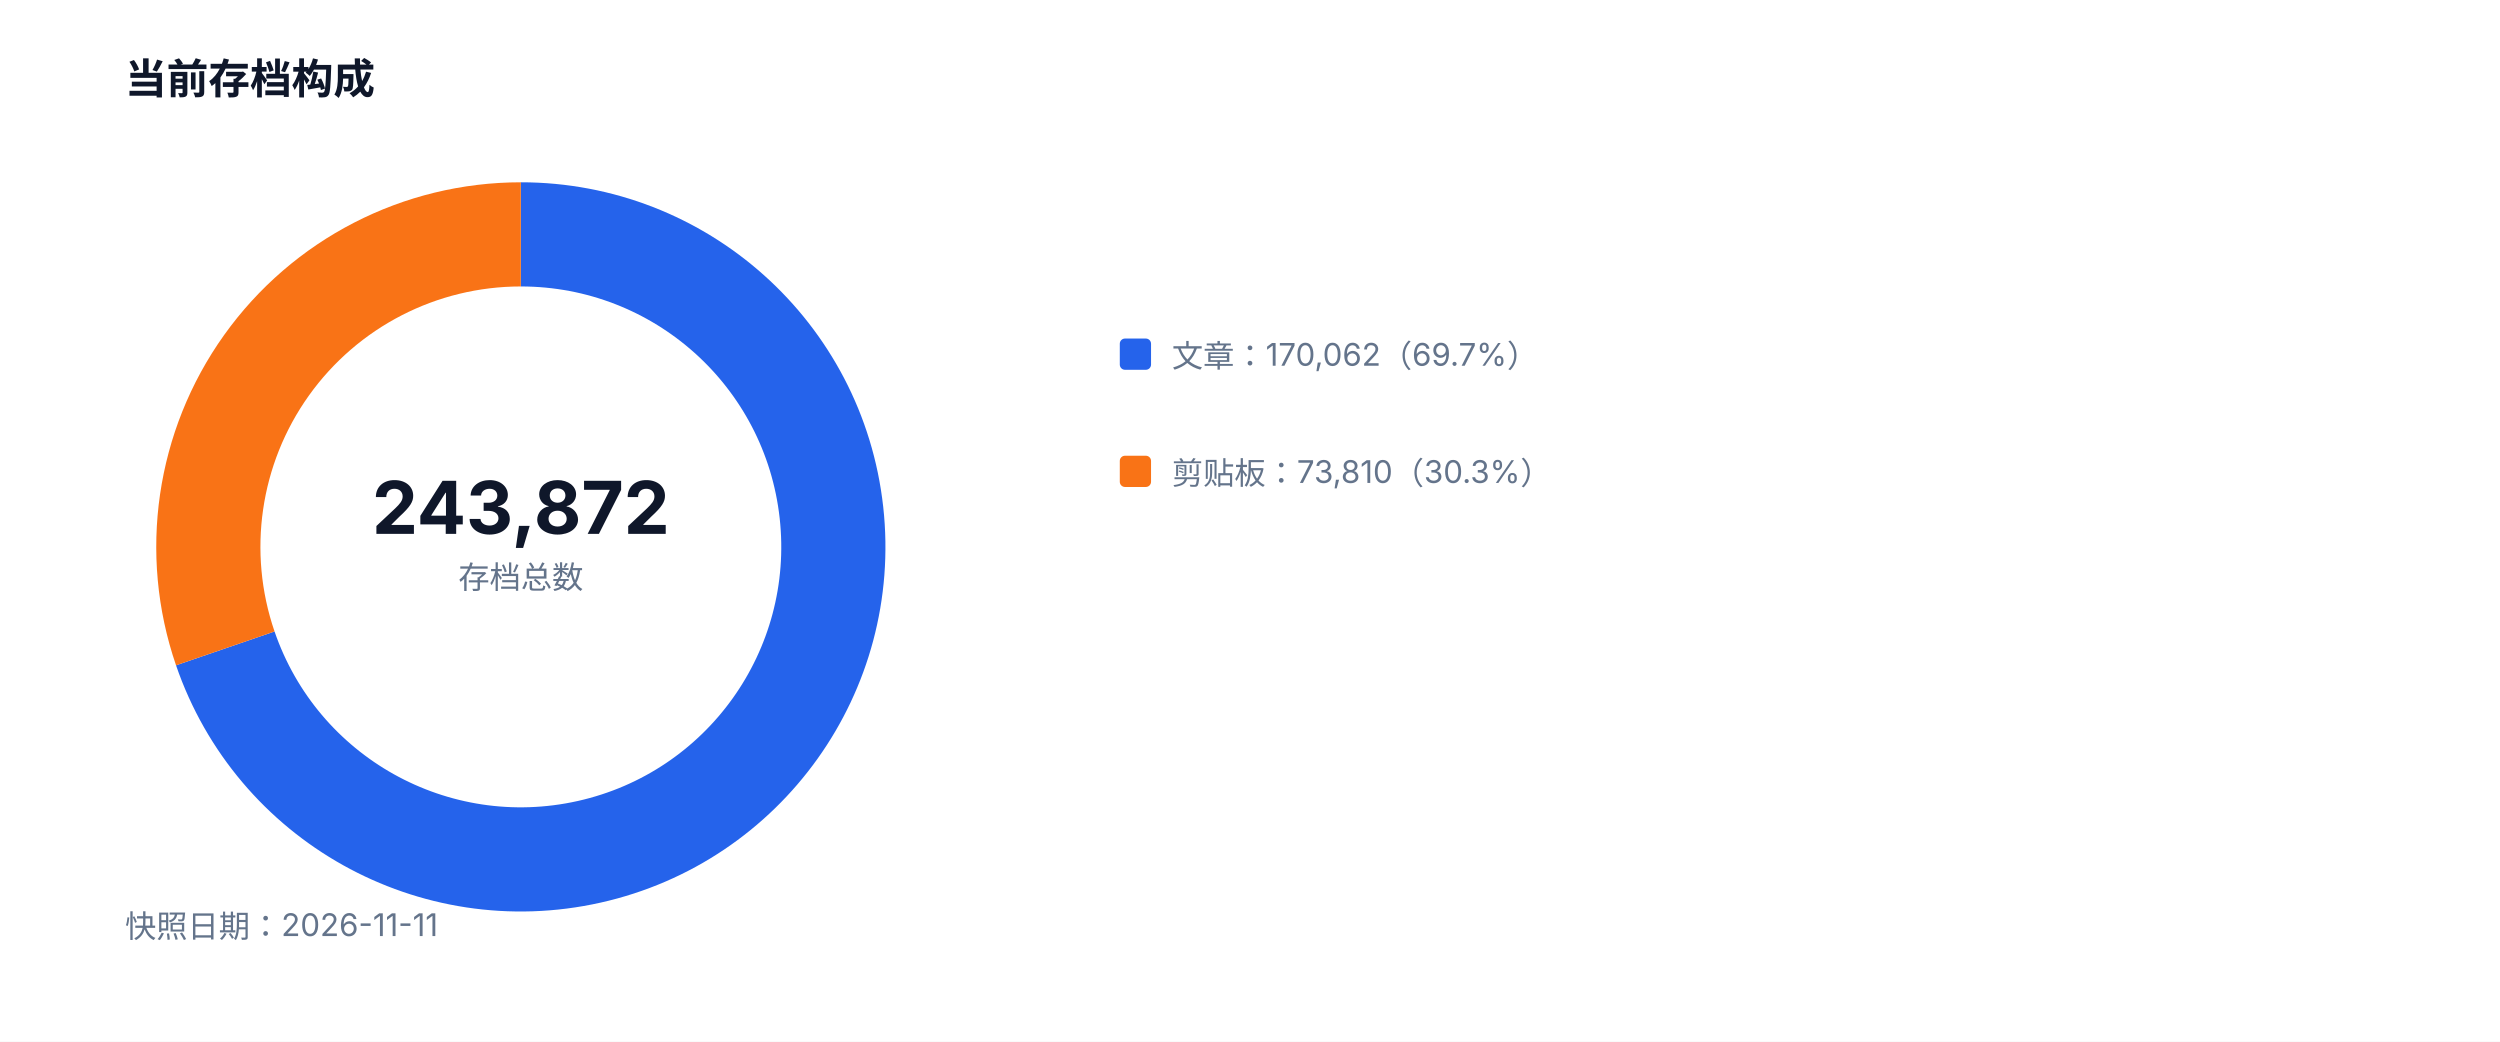
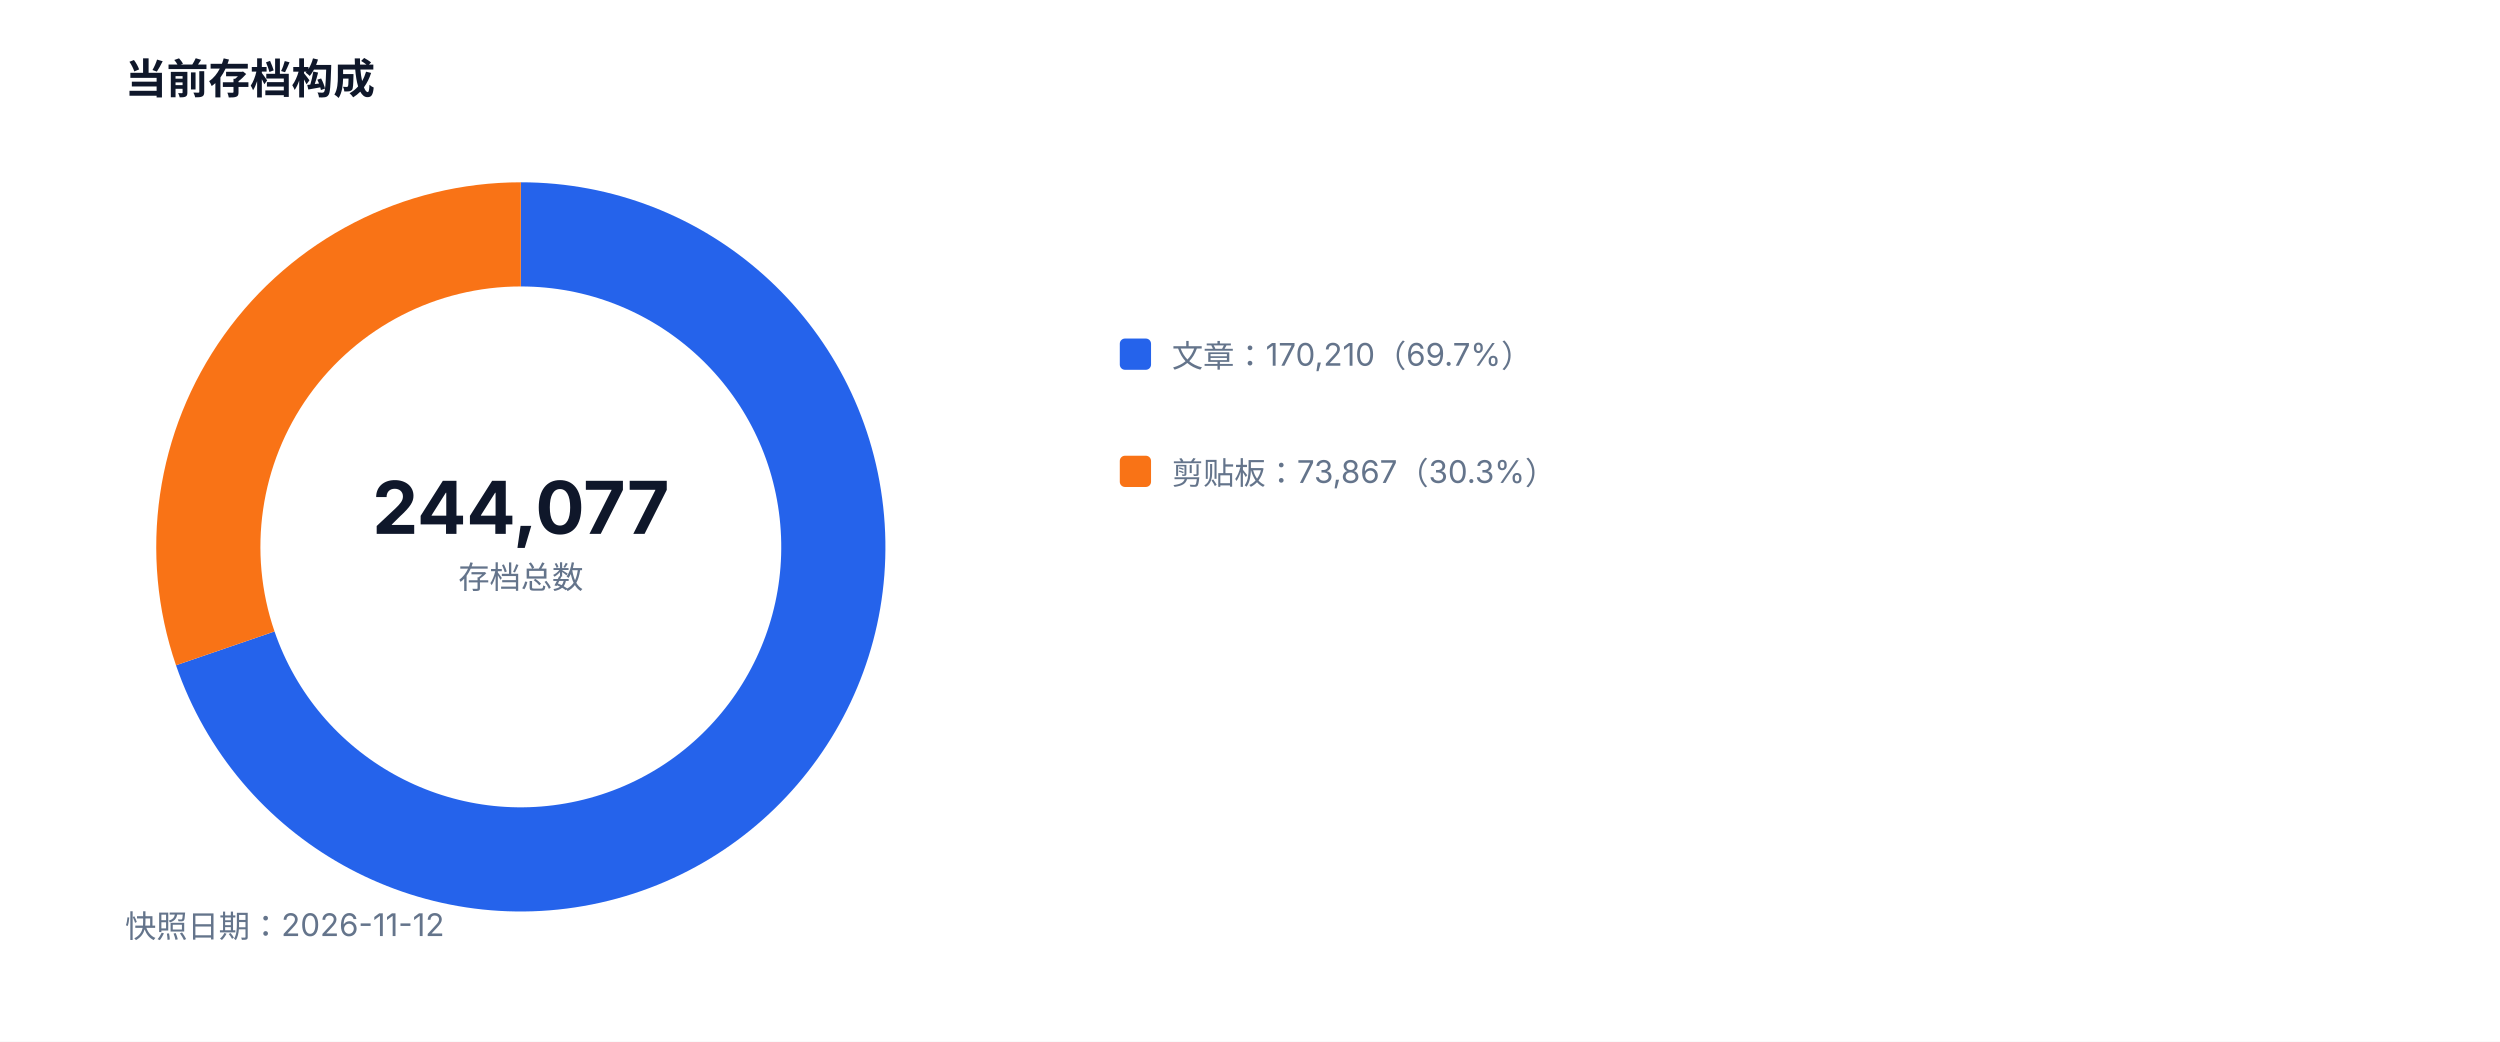
<svg xmlns="http://www.w3.org/2000/svg" width="960" height="400" viewBox="0 0 960 400" role="img">
  <style>text{font-family:-apple-system,BlinkMacSystemFont,'Segoe UI',sans-serif;fill:#334155}.muted{fill:#64748b;font-size:12px}.value{fill:#0f172a;font-size:28px;font-weight:700}.title{fill:#0f172a;font-size:16px;font-weight:700}</style>
  <rect width="100%" height="100%" fill="#ffffff" />
  <text x="48" y="36" class="title">当前存档构成</text>
-   <path d="M 200 90 A 120 120 0 1 1 86.51 248.98" fill="none" stroke="#2563eb" stroke-width="40" />
-   <path d="M 86.51 248.98 A 120 120 0 0 1 200 90" fill="none" stroke="#f97316" stroke-width="40" />
-   <text x="200" y="205" text-anchor="middle" class="value">243,872</text>
+   <path d="M 200 90 A 120 120 0 1 1 86.50 248.97" fill="none" stroke="#2563eb" stroke-width="40" />
+   <path d="M 86.50 248.97 A 120 120 0 0 1 200 90" fill="none" stroke="#f97316" stroke-width="40" />
+   <text x="200" y="205" text-anchor="middle" class="value">244,077</text>
  <text x="200" y="226" text-anchor="middle" class="muted">存档总数</text>
  <rect x="430" y="130" width="12" height="12" fill="#2563eb" rx="2" />
-   <text x="450" y="141" class="muted">文章：170,062（69.7%）</text>
+   <text x="450" y="141" class="muted">文章：170,210（69.7%）</text>
  <rect x="430" y="175" width="12" height="12" fill="#f97316" rx="2" />
-   <text x="450" y="186" class="muted">剪贴板：73,810（30.3%）</text>
-   <text x="48" y="360" class="muted">快照日期：2026-11-11</text>
+   <text x="450" y="186" class="muted">剪贴板：73,867（30.3%）</text>
+   <text x="48" y="360" class="muted">快照日期：2026-11-12</text>
</svg>
